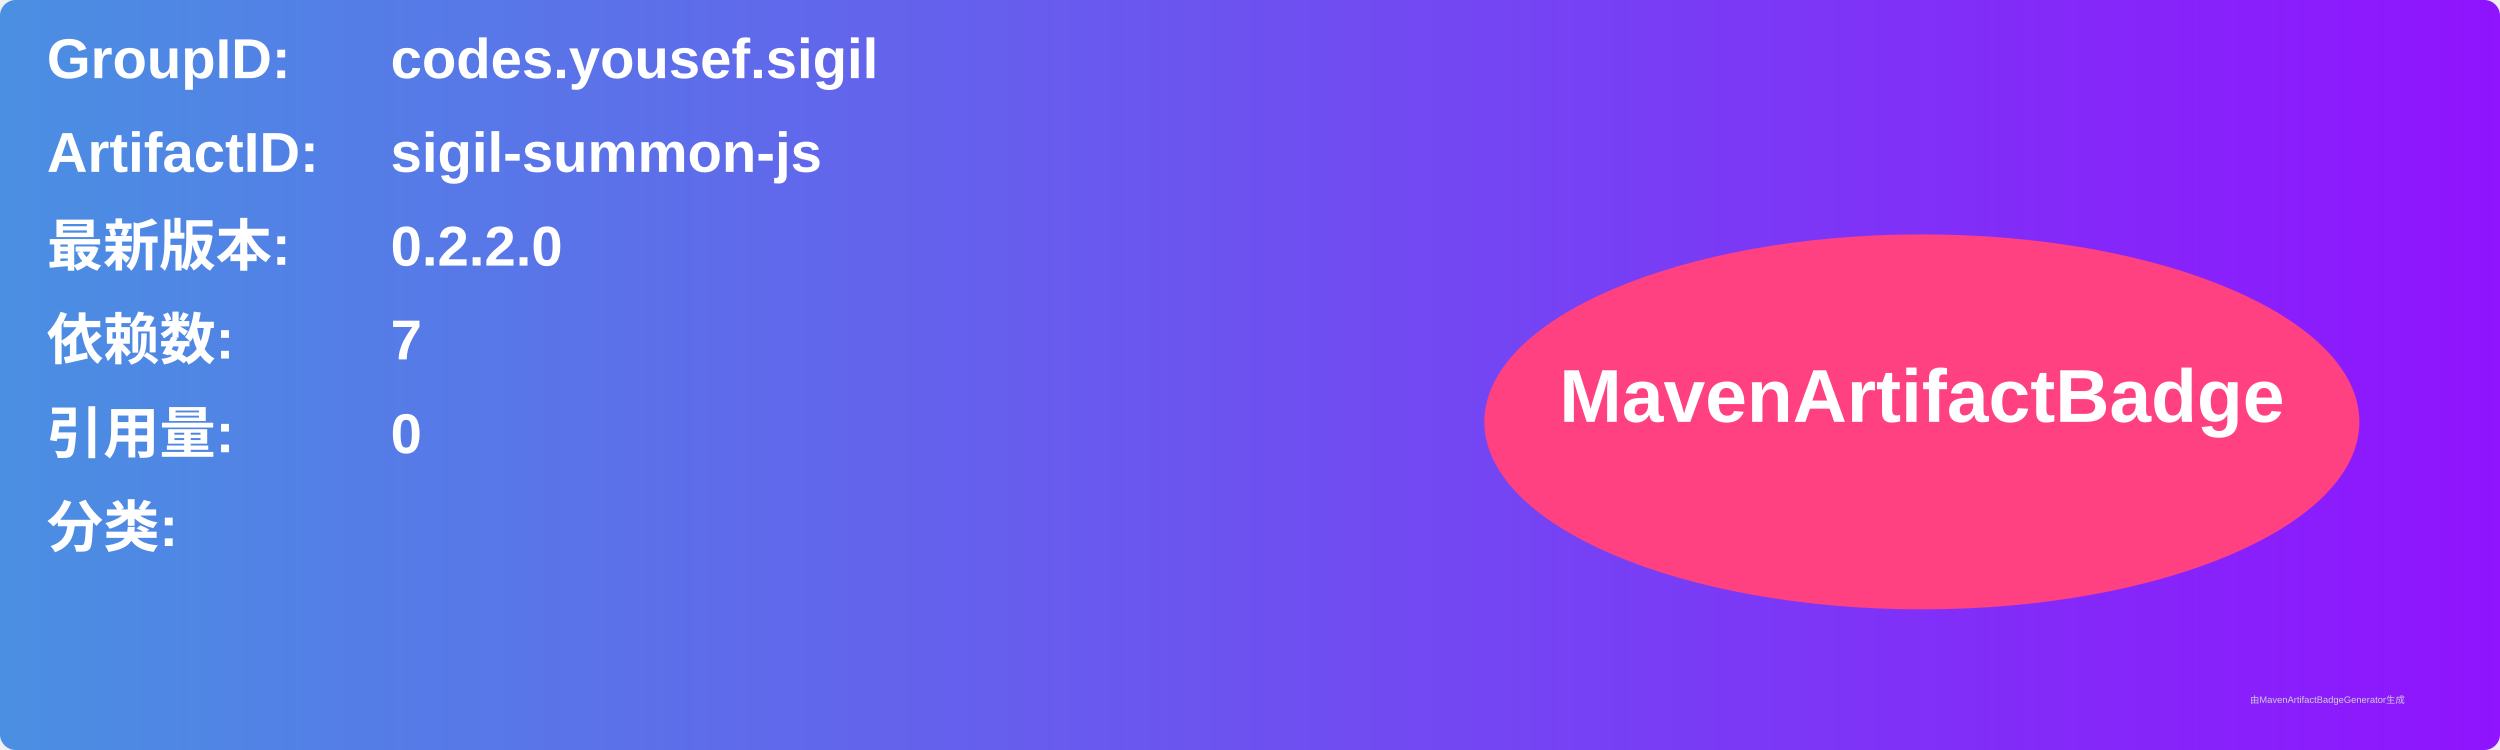
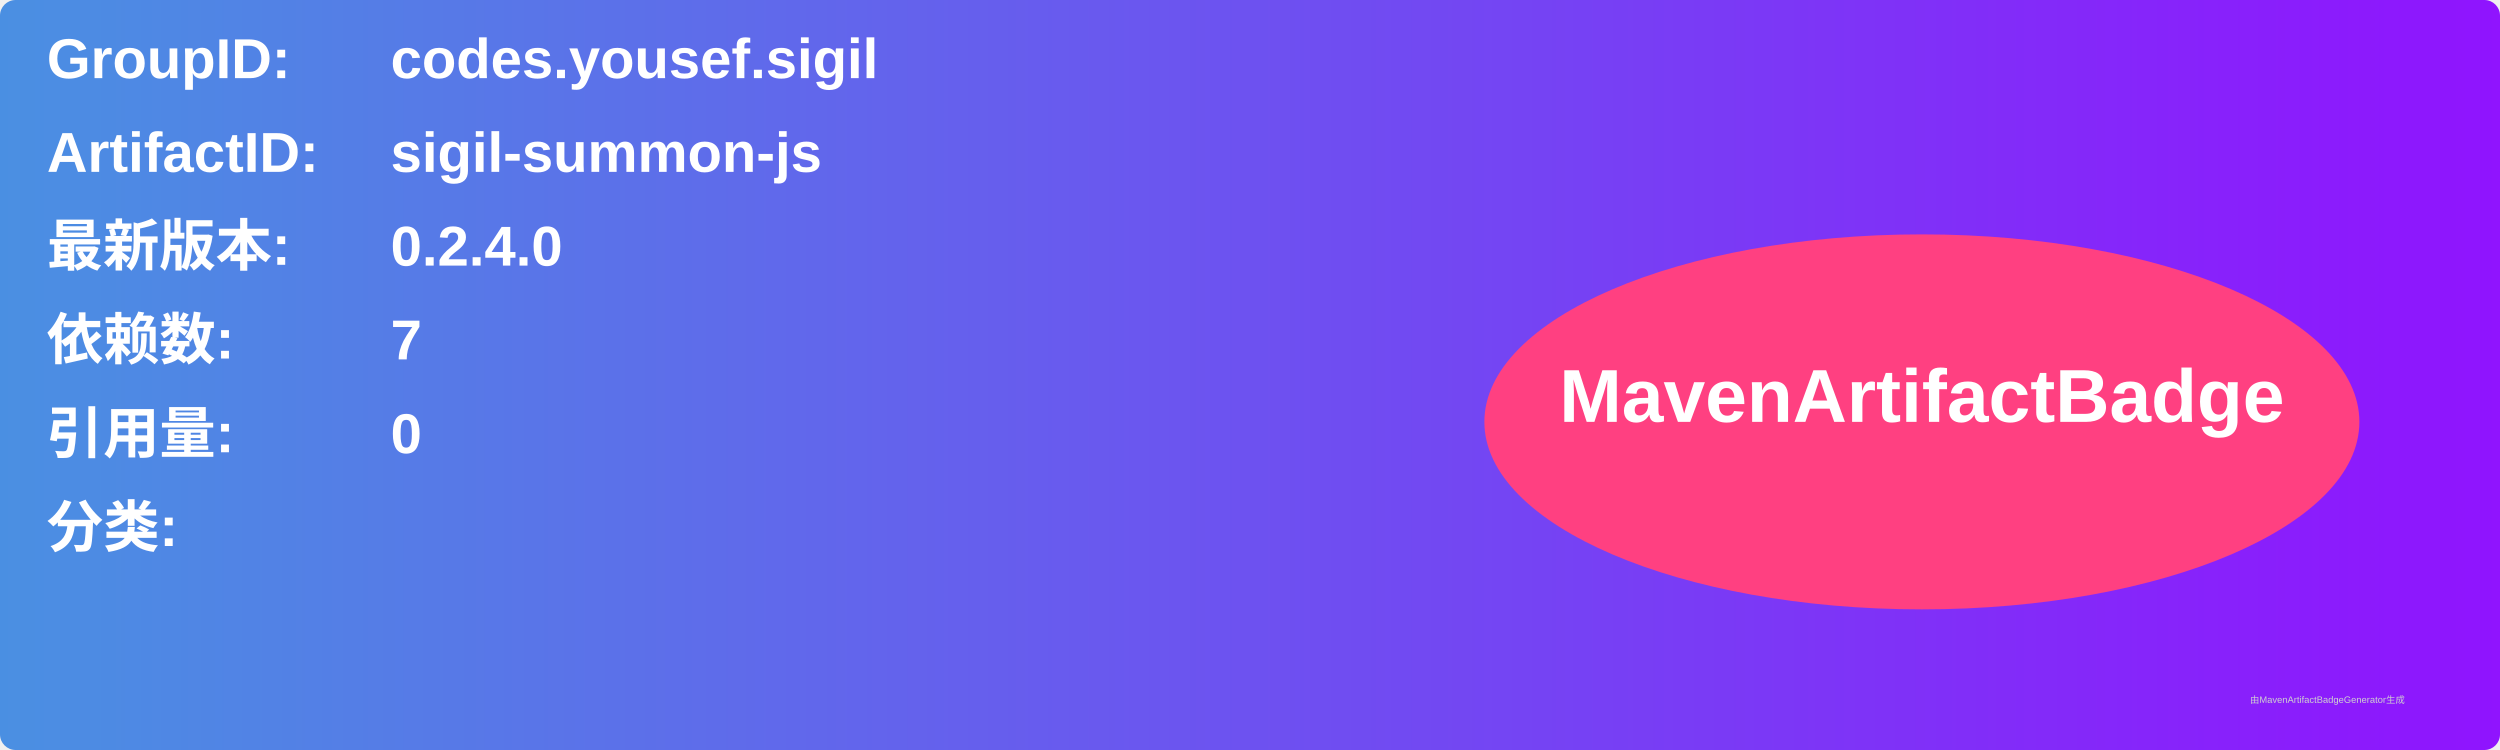
<svg xmlns="http://www.w3.org/2000/svg" width="800" height="240" viewBox="0 0 800 240">
  <linearGradient id="grad" x1="0%" y1="0%" x2="100%" y2="0%">
    <stop offset="0%" stop-color="#4a90e2" />
    <stop offset="100%" stop-color="#9013fe" />
  </linearGradient>
  <rect width="100%" height="100%" rx="5" ry="5" fill="url(#grad)" />
  <g transform="translate(15, 15)">
    <text x="0" y="10" font-family="Arial" font-size="18" fill="white" font-weight="bold" width="260">GroupID:</text>
    <text x="110" y="10" font-family="Arial" font-size="18" fill="white" font-weight="bold" width="460">codes.yousef.sigil</text>
    <text x="0" y="40" font-family="Arial" font-size="18" fill="white" font-weight="bold" width="260">ArtifactID:</text>
    <text x="110" y="40" font-family="Arial" font-size="18" fill="white" font-weight="bold" width="460">sigil-summon-js</text>
    <text x="0" y="70" font-family="Arial" font-size="18" fill="white" font-weight="bold">最新版本:</text>
    <text x="110" y="70" font-family="Arial" font-size="18" fill="white" font-weight="bold">
-       <tspan font-weight="bold">0.2.2.0</tspan>
+       <tspan font-weight="bold">0.2.4.0</tspan>
    </text>
    <text x="0" y="100" font-family="Arial" font-size="18" fill="white" font-weight="bold">依赖数: </text>
    <text x="110" y="100" font-family="Arial" font-size="18" fill="white">
      <tspan font-weight="bold">7</tspan>
    </text>
    <text x="0" y="130" font-family="Arial" font-size="18" fill="white" font-weight="bold">引用量: </text>
    <text x="110" y="130" font-family="Arial" font-size="18" fill="white">
      <tspan font-weight="bold">0</tspan>
    </text>
    <text x="0" y="160" font-family="Arial" font-size="18" fill="white" font-weight="bold">分类:</text>
    <text x="10" y="190" font-family="Arial" font-size="10" fill="white">
      <tspan font-weight="bold" />
    </text>
    <ellipse cx="600" cy="120" rx="140" ry="60" fill="#ff4081" />
    <text x="600" y="120" text-anchor="middle" font-family="Arial" font-size="24" fill="white" font-weight="bold">MavenArtifactBadge</text>
  </g>
  <text x="720" y="225" font-family="Arial" font-size="3" fill="#d0d0d0">由MavenArtifactBadgeGenerator生成</text>
</svg>
